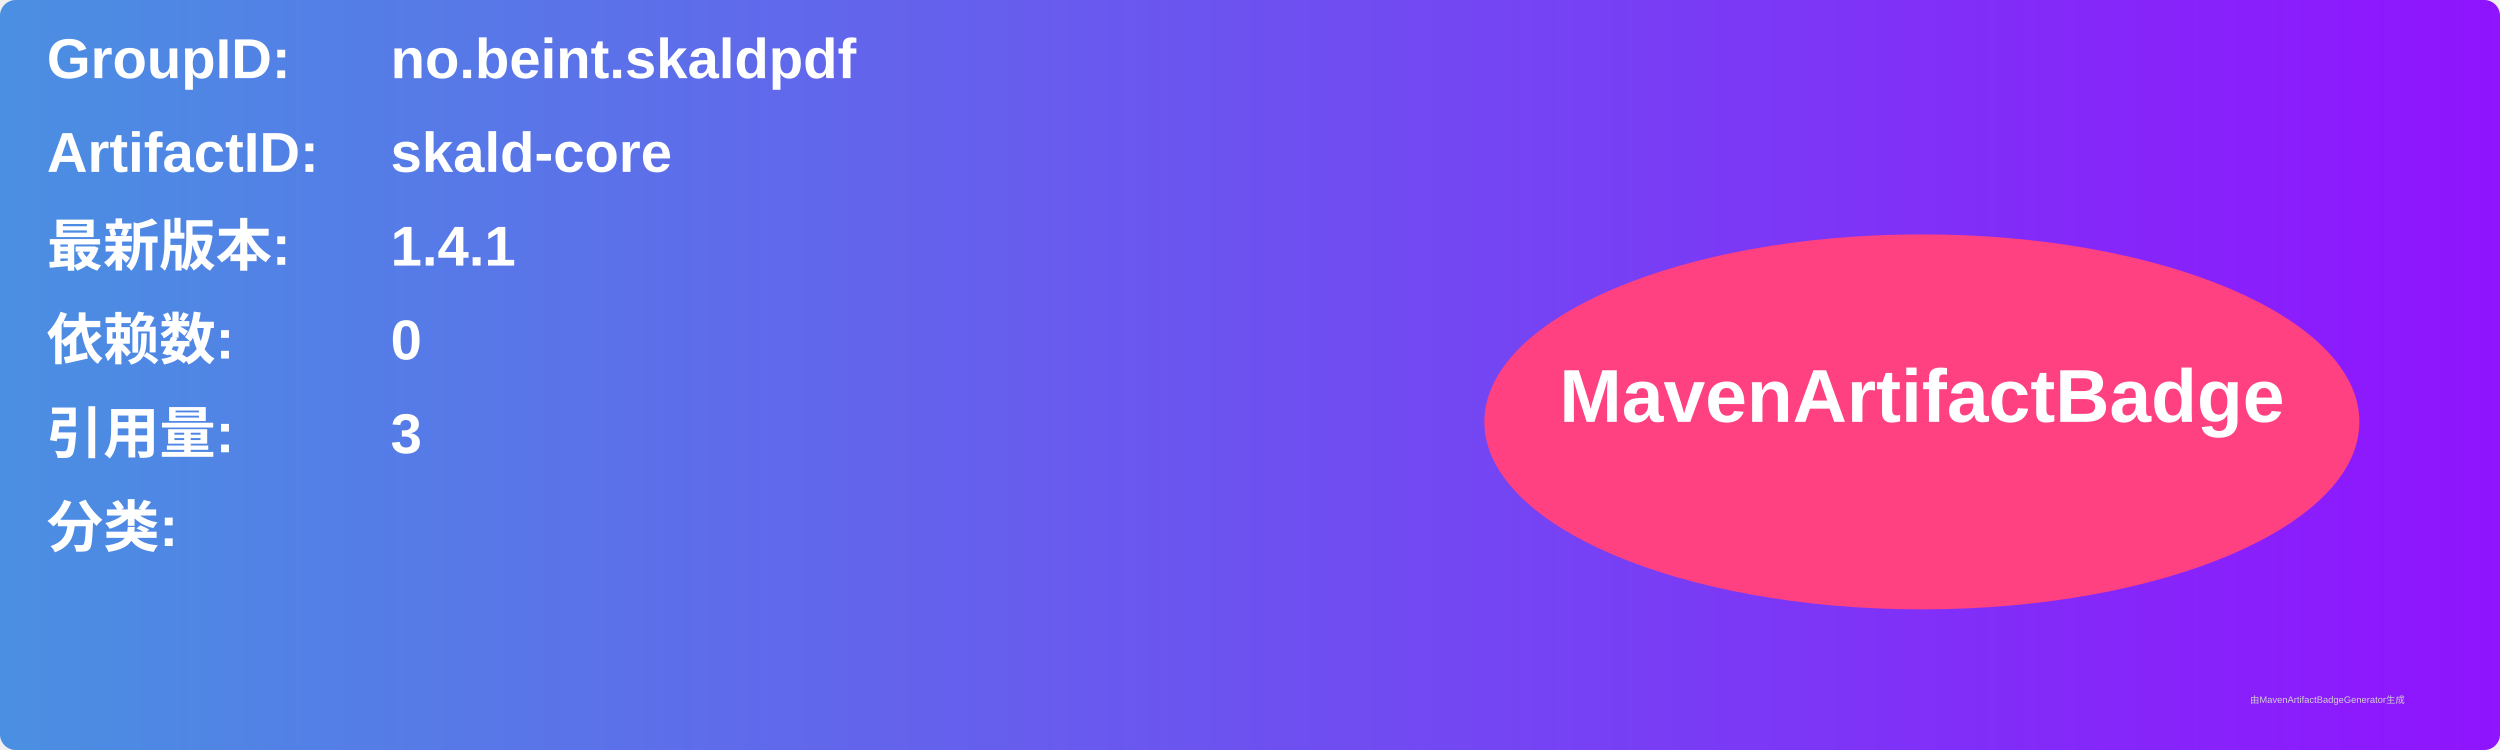
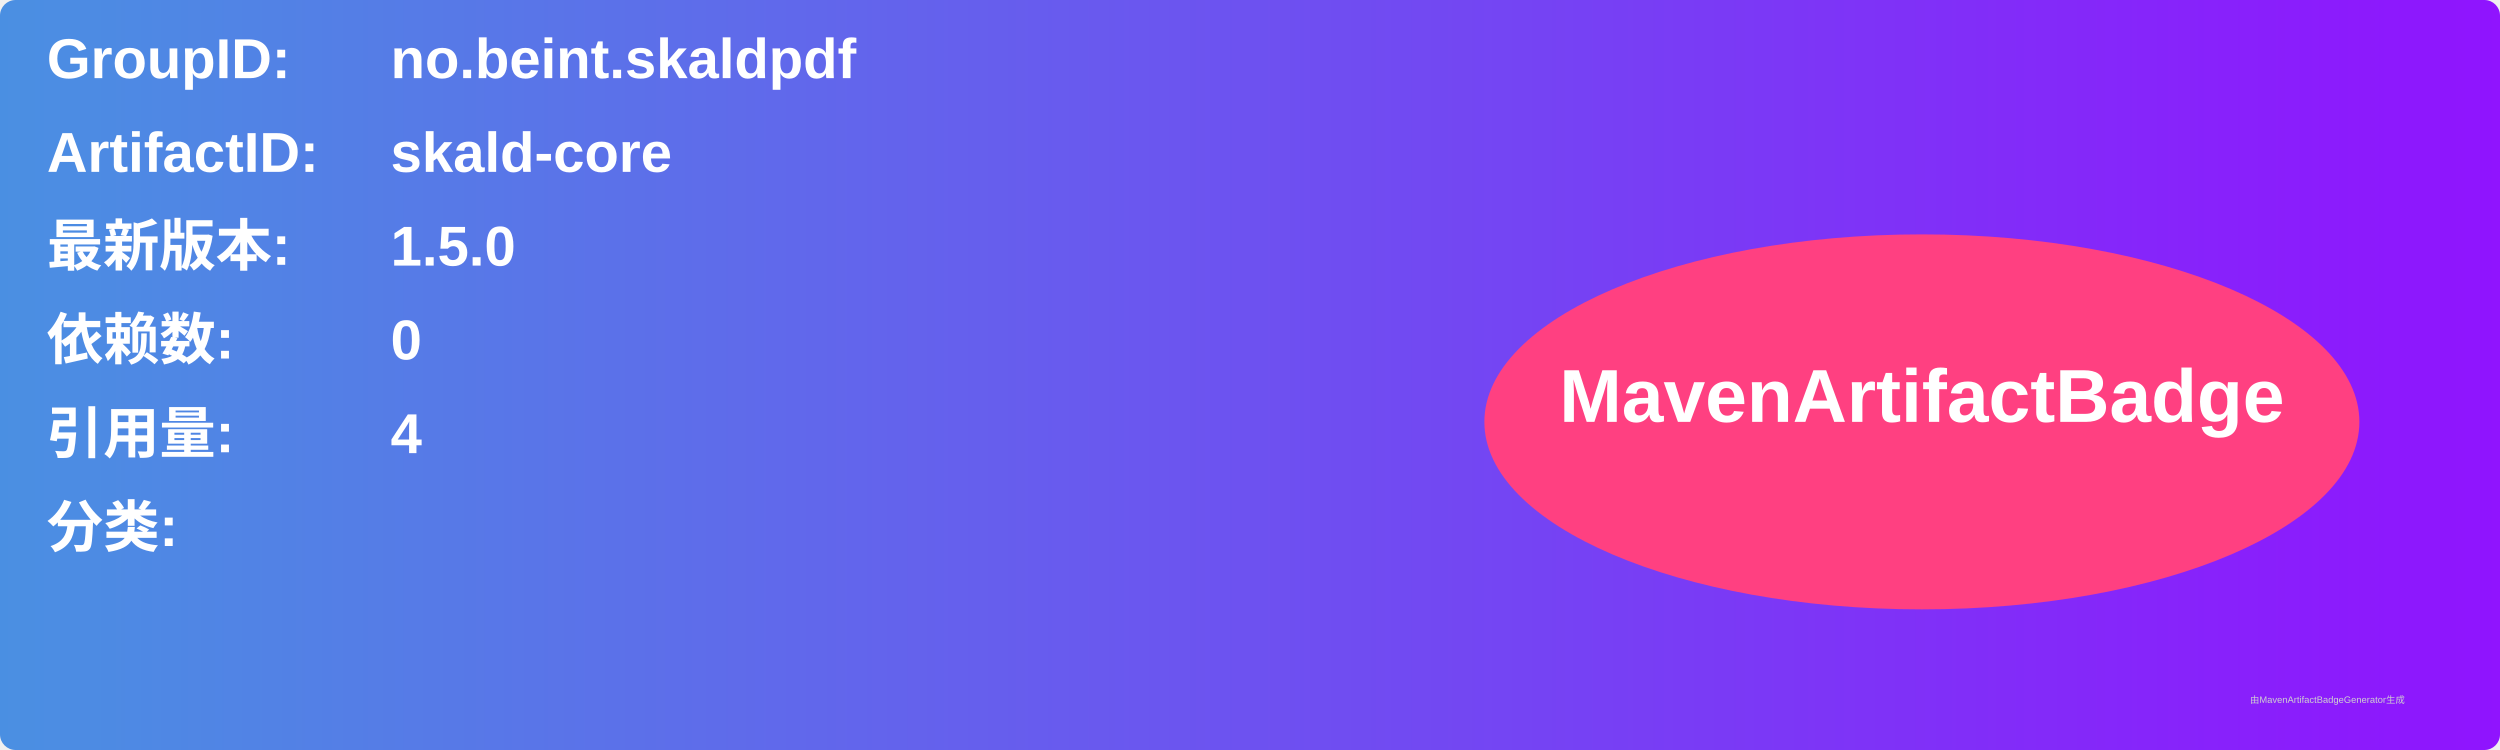
<svg xmlns="http://www.w3.org/2000/svg" width="800" height="240" viewBox="0 0 800 240">
  <linearGradient id="grad" x1="0%" y1="0%" x2="100%" y2="0%">
    <stop offset="0%" stop-color="#4a90e2" />
    <stop offset="100%" stop-color="#9013fe" />
  </linearGradient>
  <rect width="100%" height="100%" rx="5" ry="5" fill="url(#grad)" />
  <g transform="translate(15, 15)">
    <text x="0" y="10" font-family="Arial" font-size="18" fill="white" font-weight="bold" width="260">GroupID:</text>
    <text x="110" y="10" font-family="Arial" font-size="18" fill="white" font-weight="bold" width="460">no.beint.skaldpdf</text>
    <text x="0" y="40" font-family="Arial" font-size="18" fill="white" font-weight="bold" width="260">ArtifactID:</text>
    <text x="110" y="40" font-family="Arial" font-size="18" fill="white" font-weight="bold" width="460">skald-core</text>
    <text x="0" y="70" font-family="Arial" font-size="18" fill="white" font-weight="bold">最新版本:</text>
    <text x="110" y="70" font-family="Arial" font-size="18" fill="white" font-weight="bold">
-       <tspan font-weight="bold">1.4.1</tspan>
+       <tspan font-weight="bold">1.5.0</tspan>
    </text>
    <text x="0" y="100" font-family="Arial" font-size="18" fill="white" font-weight="bold">依赖数: </text>
    <text x="110" y="100" font-family="Arial" font-size="18" fill="white">
      <tspan font-weight="bold">0</tspan>
    </text>
    <text x="0" y="130" font-family="Arial" font-size="18" fill="white" font-weight="bold">引用量: </text>
    <text x="110" y="130" font-family="Arial" font-size="18" fill="white">
-       <tspan font-weight="bold">3</tspan>
+       <tspan font-weight="bold">4</tspan>
    </text>
    <text x="0" y="160" font-family="Arial" font-size="18" fill="white" font-weight="bold">分类:</text>
    <text x="10" y="190" font-family="Arial" font-size="10" fill="white">
      <tspan font-weight="bold" />
    </text>
    <ellipse cx="600" cy="120" rx="140" ry="60" fill="#ff4081" />
    <text x="600" y="120" text-anchor="middle" font-family="Arial" font-size="24" fill="white" font-weight="bold">MavenArtifactBadge</text>
  </g>
  <text x="720" y="225" font-family="Arial" font-size="3" fill="#d0d0d0">由MavenArtifactBadgeGenerator生成</text>
</svg>
